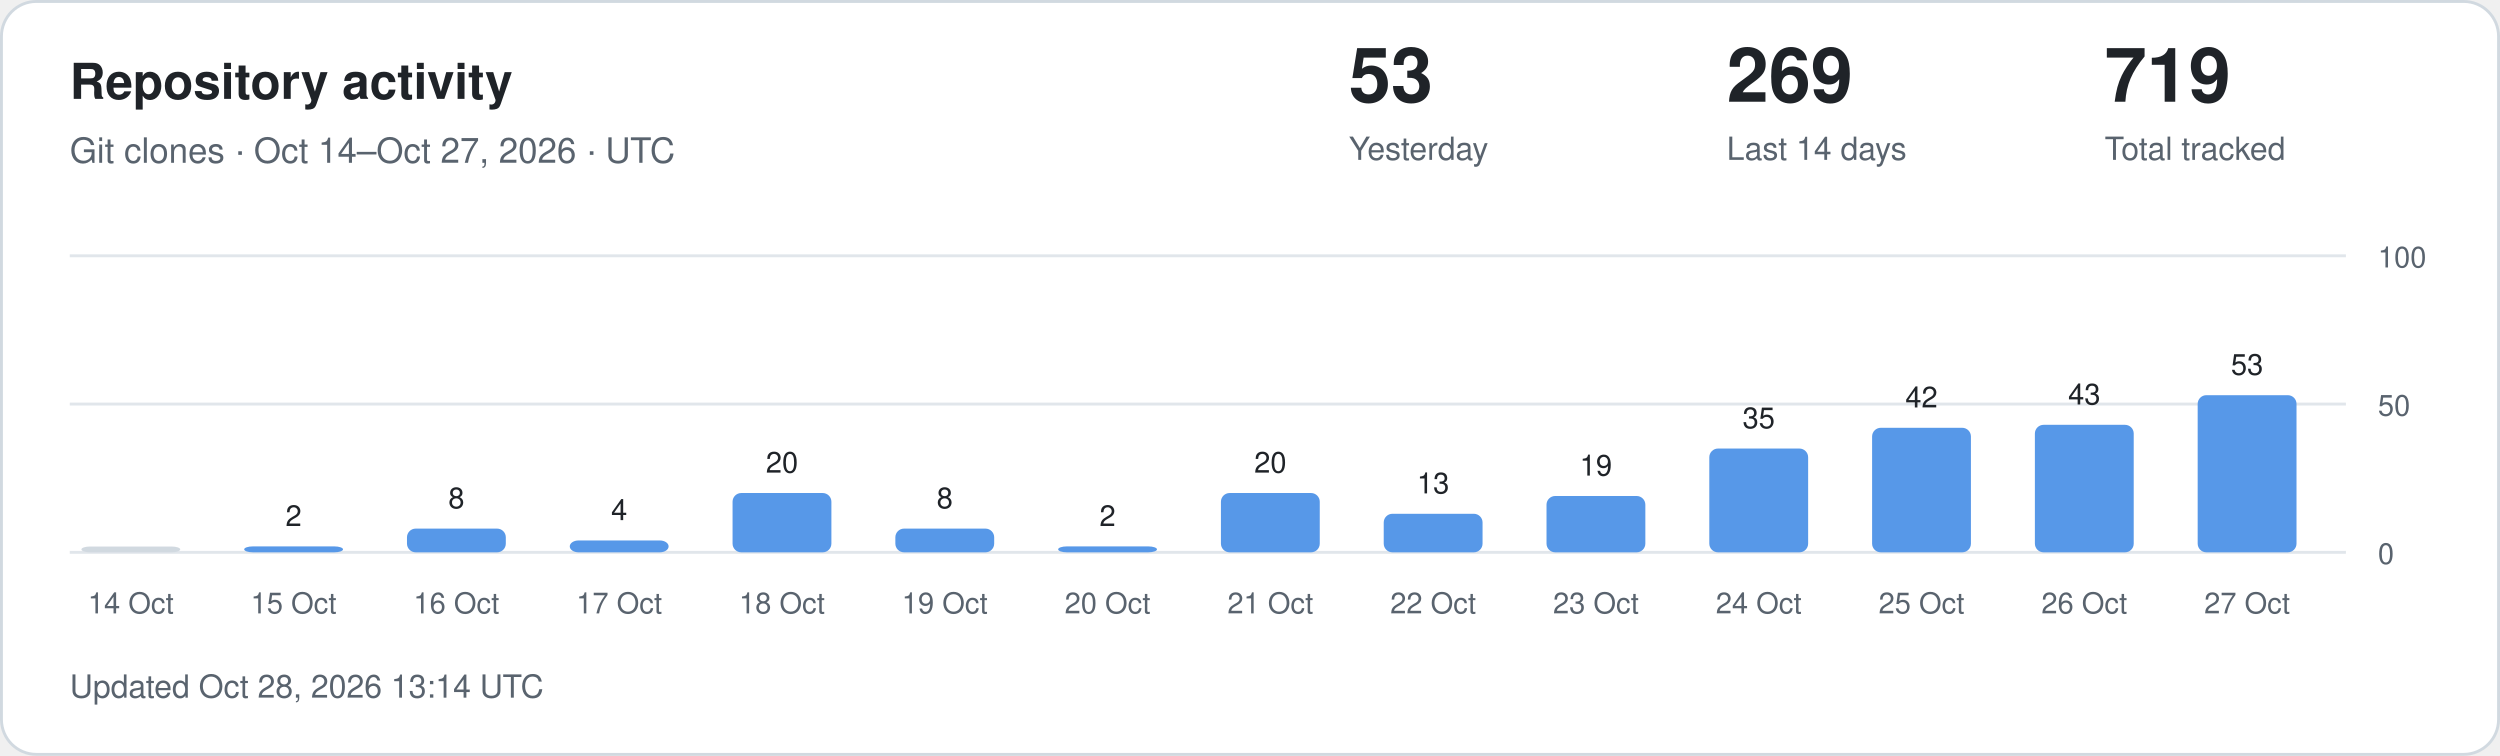
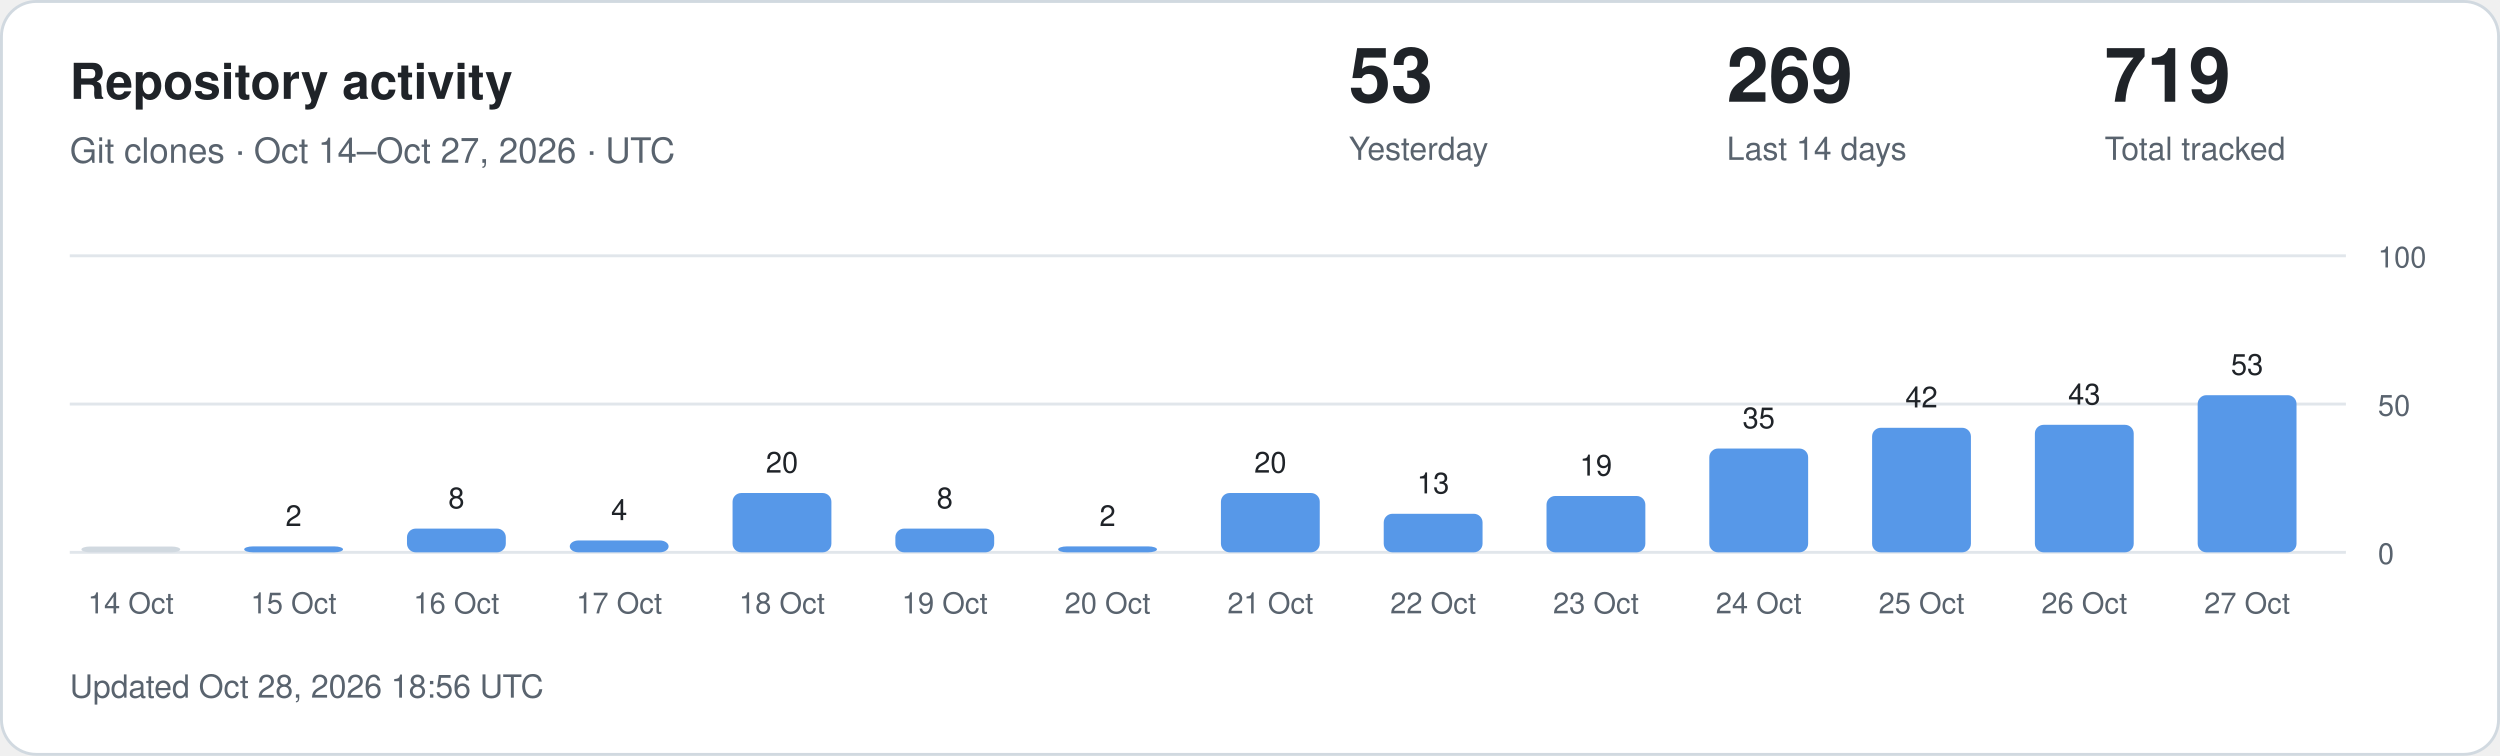
<svg xmlns="http://www.w3.org/2000/svg" width="860" height="260" viewBox="0 0 860 260" role="img" aria-labelledby="title description">
  <style>
.card{fill:#fff;stroke:#d1d9e0}.main{fill:#1f2328}.muted{fill:#59636e}
.grid{stroke:#d1d9e0;stroke-opacity:.65}.bar{fill:#5798e8}.zero{fill:#d1d9e0}
text{font-family:-apple-system,BlinkMacSystemFont,"Segoe UI",Helvetica,Arial,sans-serif}
@media(prefers-color-scheme:dark){.card{fill:#0d1117;stroke:#30363d}.main{fill:#f0f6fc}.muted{fill:#9198a1}.grid{stroke:#30363d}.bar{fill:#79aff4}.zero{fill:#30363d}}
</style>
  <rect class="card" x=".5" y=".5" width="859" height="259" rx="12" />
  <text class="main" x="24" y="34" font-size="17" font-weight="600">Repository activity</text>
  <text class="muted" x="24" y="56" font-size="12">Git clones · Oct 14–Oct 27, 2026 · UTC</text>
  <text class="main" x="464" y="35" font-size="26" font-weight="600">53</text>
  <text class="muted" x="464" y="55" font-size="11">Yesterday</text>
  <text class="main" x="594" y="35" font-size="26" font-weight="600">269</text>
  <text class="muted" x="594" y="55" font-size="11">Last 14 days</text>
  <text class="main" x="724" y="35" font-size="26" font-weight="600">719</text>
  <text class="muted" x="724" y="55" font-size="11">Total tracked</text>
  <line class="grid" x1="24" x2="807" y1="190" y2="190" />
  <text class="muted" x="818" y="194" font-size="10">0</text>
  <line class="grid" x1="24" x2="807" y1="139" y2="139" />
  <text class="muted" x="818" y="143" font-size="10">50</text>
  <line class="grid" x1="24" x2="807" y1="88" y2="88" />
  <text class="muted" x="818" y="92" font-size="10">100</text>
  <rect class="zero" x="28" y="188.00" width="34" height="2.00" rx="3" />
  <text class="muted" x="45" y="211" text-anchor="middle" font-size="10">14 Oct</text>
  <rect class="bar" x="84" y="187.96" width="34" height="2.04" rx="3" />
  <text class="main" x="101" y="180.96" text-anchor="middle" font-size="10">2</text>
  <text class="muted" x="101" y="211" text-anchor="middle" font-size="10">15 Oct</text>
  <rect class="bar" x="140" y="181.84" width="34" height="8.16" rx="3" />
  <text class="main" x="157" y="174.84" text-anchor="middle" font-size="10">8</text>
  <text class="muted" x="157" y="211" text-anchor="middle" font-size="10">16 Oct</text>
  <rect class="bar" x="196" y="185.92" width="34" height="4.08" rx="3" />
  <text class="main" x="213" y="178.92" text-anchor="middle" font-size="10">4</text>
  <text class="muted" x="213" y="211" text-anchor="middle" font-size="10">17 Oct</text>
  <rect class="bar" x="252" y="169.60" width="34" height="20.40" rx="3" />
  <text class="main" x="269" y="162.60" text-anchor="middle" font-size="10">20</text>
  <text class="muted" x="269" y="211" text-anchor="middle" font-size="10">18 Oct</text>
  <rect class="bar" x="308" y="181.84" width="34" height="8.16" rx="3" />
  <text class="main" x="325" y="174.84" text-anchor="middle" font-size="10">8</text>
  <text class="muted" x="325" y="211" text-anchor="middle" font-size="10">19 Oct</text>
  <rect class="bar" x="364" y="187.96" width="34" height="2.04" rx="3" />
  <text class="main" x="381" y="180.96" text-anchor="middle" font-size="10">2</text>
  <text class="muted" x="381" y="211" text-anchor="middle" font-size="10">20 Oct</text>
  <rect class="bar" x="420" y="169.60" width="34" height="20.40" rx="3" />
  <text class="main" x="437" y="162.60" text-anchor="middle" font-size="10">20</text>
  <text class="muted" x="437" y="211" text-anchor="middle" font-size="10">21 Oct</text>
  <rect class="bar" x="476" y="176.74" width="34" height="13.26" rx="3" />
  <text class="main" x="493" y="169.74" text-anchor="middle" font-size="10">13</text>
  <text class="muted" x="493" y="211" text-anchor="middle" font-size="10">22 Oct</text>
  <rect class="bar" x="532" y="170.62" width="34" height="19.38" rx="3" />
  <text class="main" x="549" y="163.62" text-anchor="middle" font-size="10">19</text>
  <text class="muted" x="549" y="211" text-anchor="middle" font-size="10">23 Oct</text>
  <rect class="bar" x="588" y="154.30" width="34" height="35.70" rx="3" />
  <text class="main" x="605" y="147.30" text-anchor="middle" font-size="10">35</text>
  <text class="muted" x="605" y="211" text-anchor="middle" font-size="10">24 Oct</text>
  <rect class="bar" x="644" y="147.16" width="34" height="42.84" rx="3" />
  <text class="main" x="661" y="140.16" text-anchor="middle" font-size="10">42</text>
  <text class="muted" x="661" y="211" text-anchor="middle" font-size="10">25 Oct</text>
  <rect class="bar" x="700" y="146.14" width="34" height="43.86" rx="3" />
  <text class="main" x="717" y="139.14" text-anchor="middle" font-size="10">43</text>
  <text class="muted" x="717" y="211" text-anchor="middle" font-size="10">26 Oct</text>
  <rect class="bar" x="756" y="135.94" width="34" height="54.06" rx="3" />
  <text class="main" x="773" y="128.94" text-anchor="middle" font-size="10">53</text>
  <text class="muted" x="773" y="211" text-anchor="middle" font-size="10">27 Oct</text>
-   <text class="muted" x="24" y="240" font-size="11">Updated Oct 28, 2026 13:14 UTC</text>
+   <text class="muted" x="24" y="240" font-size="11">Updated Oct 28, 2026 18:56 UTC</text>
</svg>
